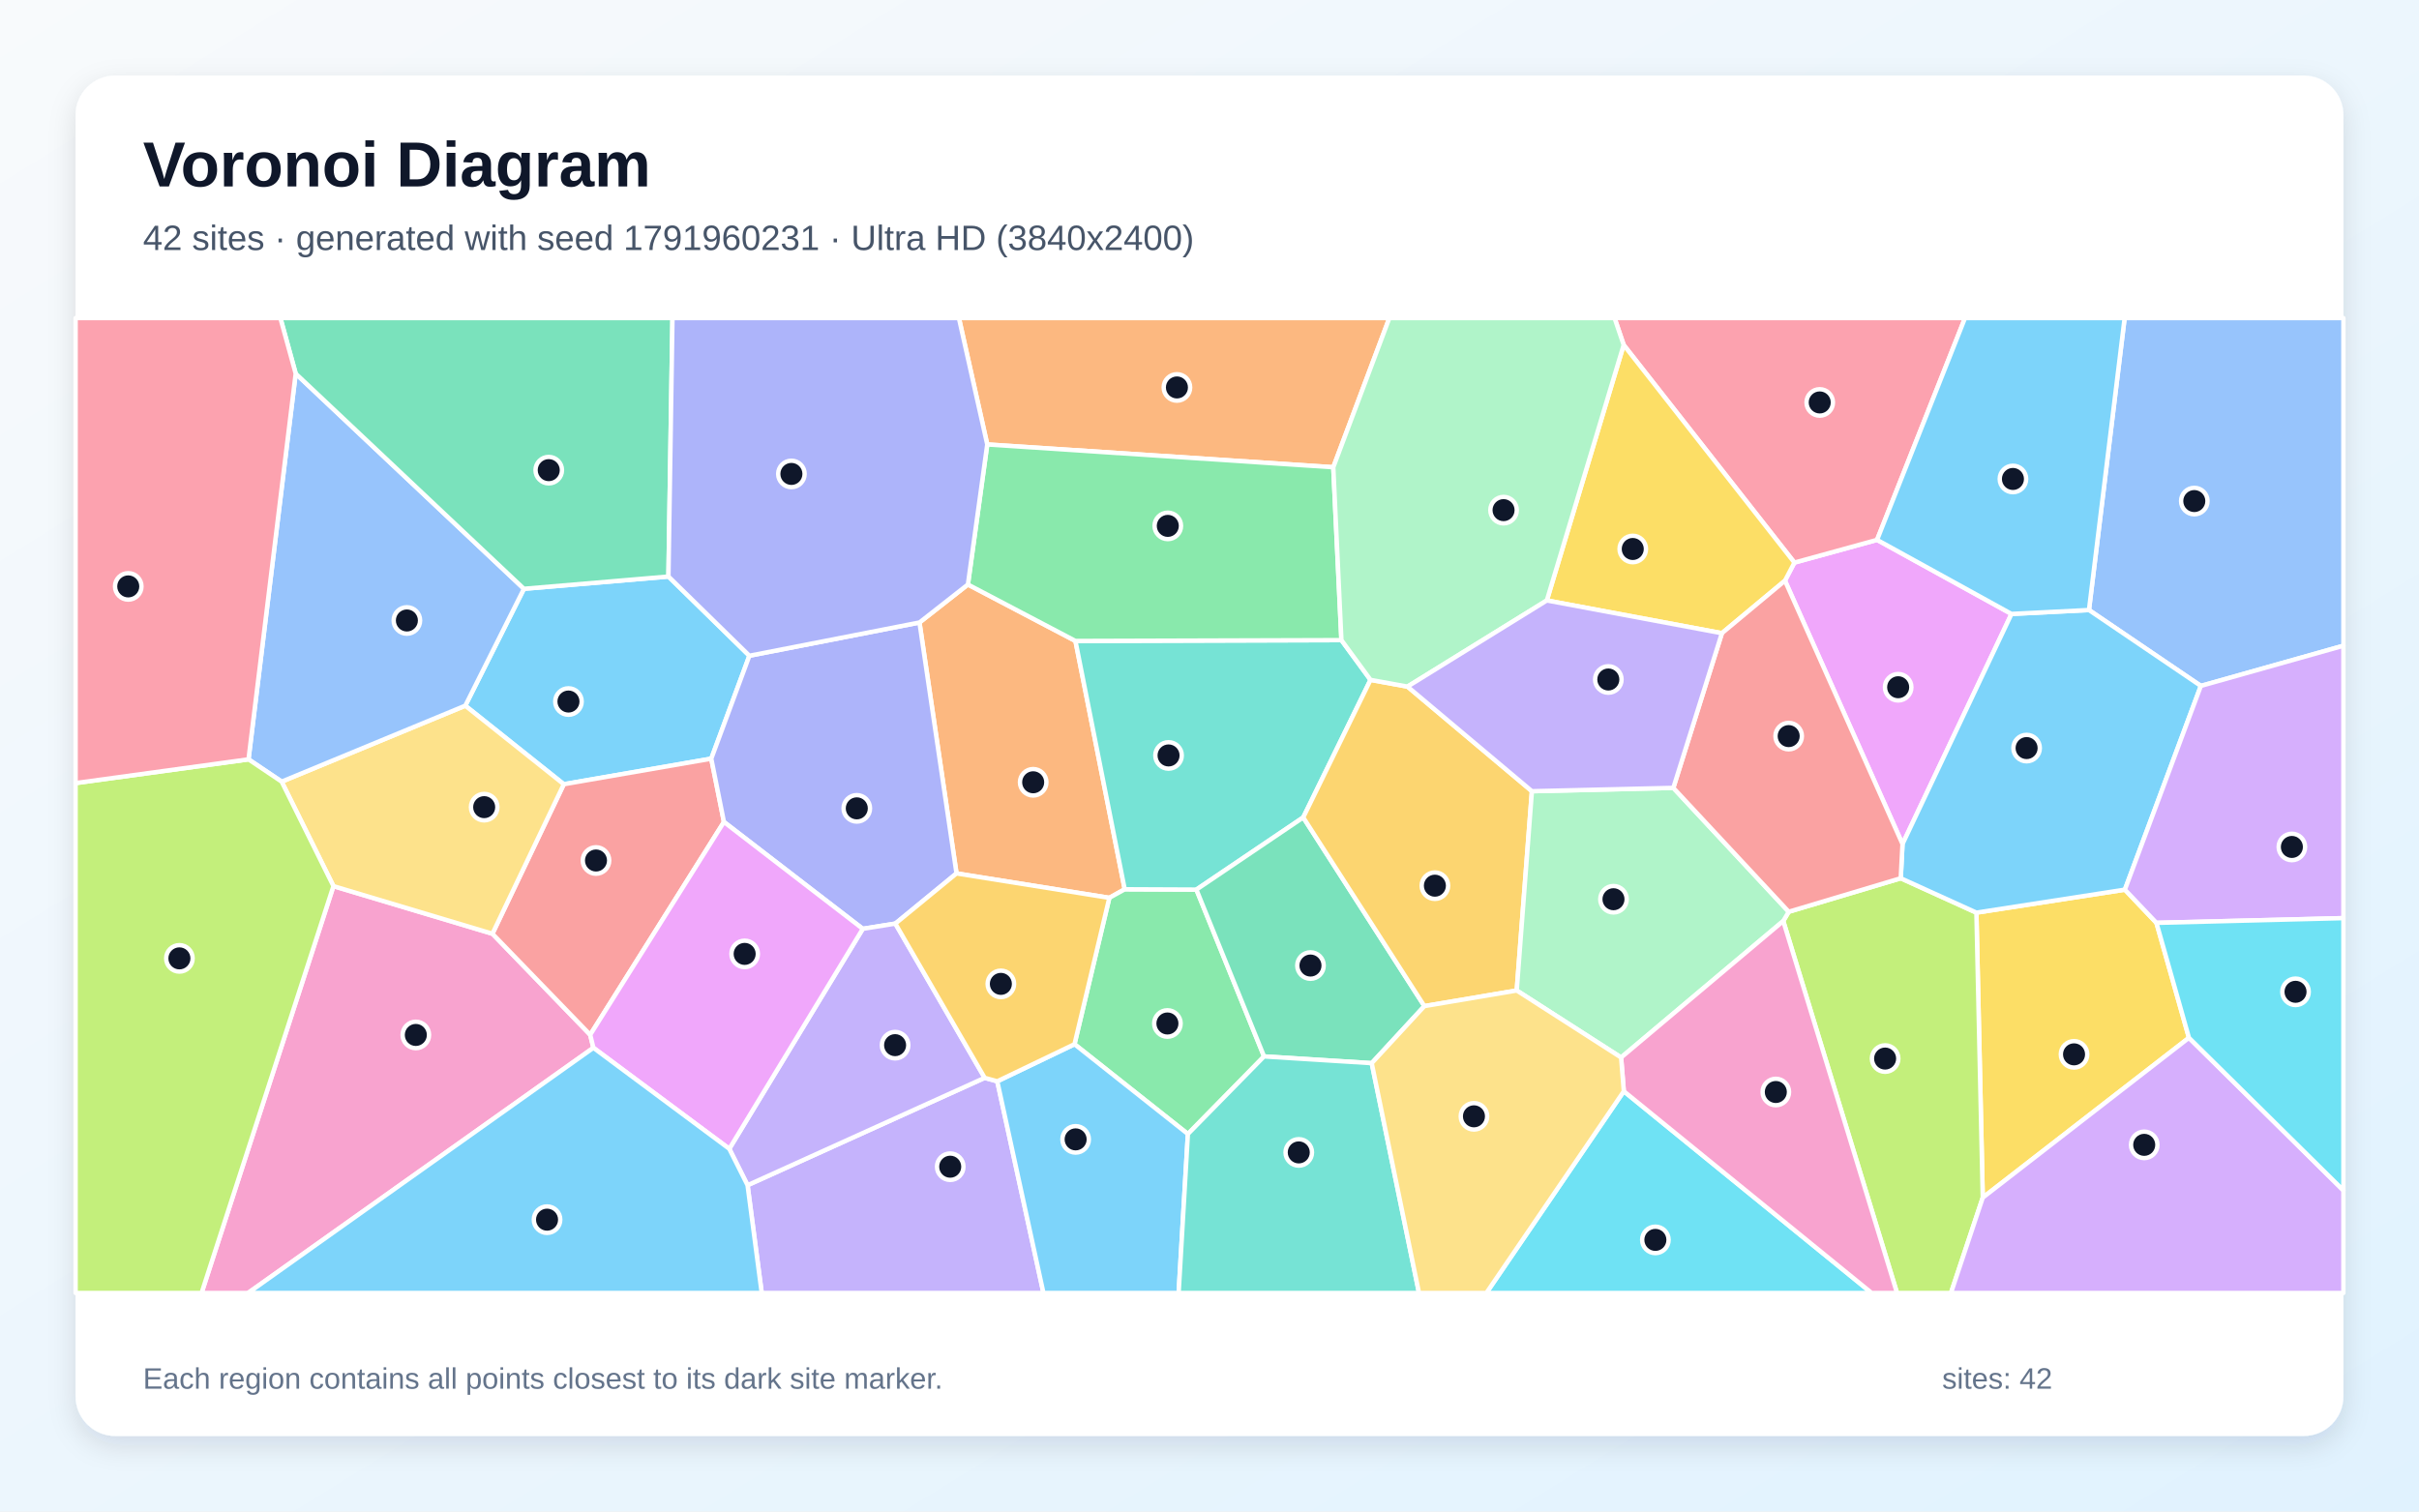
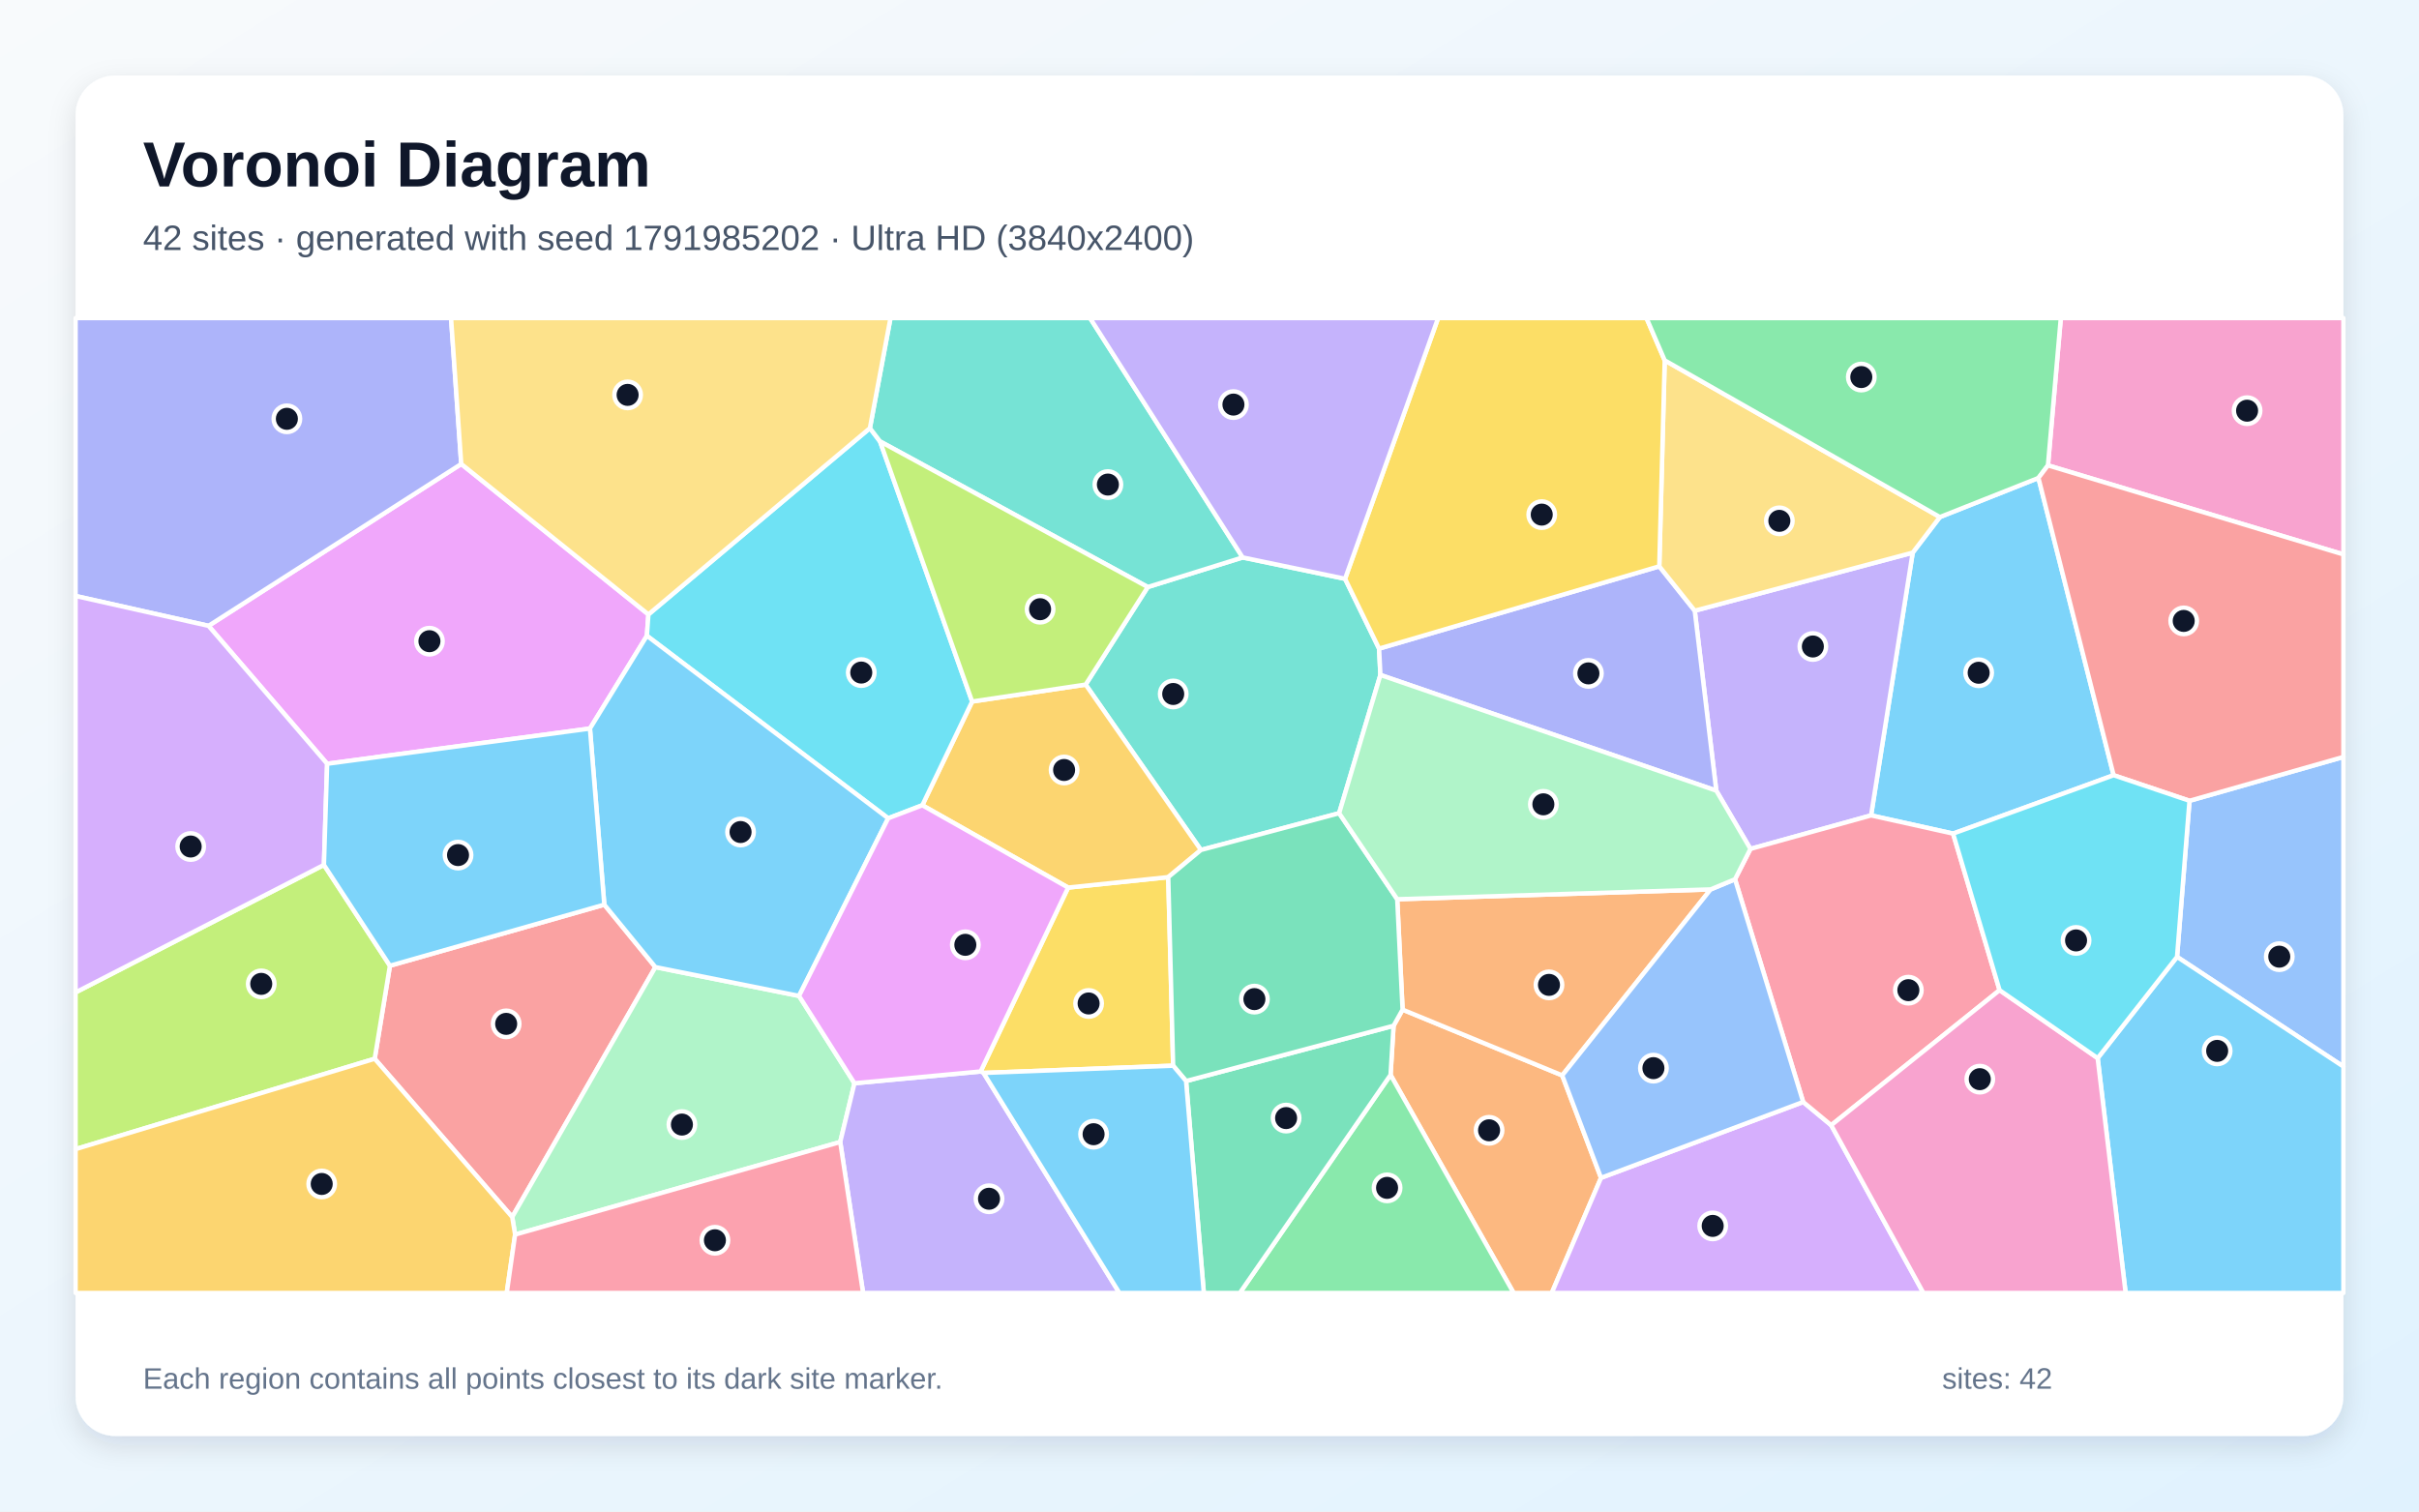
<svg xmlns="http://www.w3.org/2000/svg" width="3840" height="2400" viewBox="0 0 3840 2400" role="img" aria-labelledby="title description">
  <defs>
    <linearGradient id="background" x1="0" y1="0" x2="1" y2="1">
      <stop stop-color="#F8FAFC" />
      <stop offset="1" stop-color="#E0F2FE" />
    </linearGradient>
    <filter id="shadow" x="-5%" y="-5%" width="110%" height="110%">
      <feDropShadow dx="0" dy="15" stdDeviation="22" flood-color="#0F172A" flood-opacity=".12" />
    </filter>
  </defs>
  <rect width="3840" height="2400" fill="url(#background)" />
  <rect x="120" y="120" width="3600" height="2160" rx="63" fill="#FFFFFF" filter="url(#shadow)" />
  <g font-family="Arial, sans-serif">
    <text x="227" y="296" font-size="101" font-weight="700" fill="#0F172A">Voronoi Diagram</text>
-     <text x="227" y="397" font-size="56" fill="#475569">42 sites · generated with seed 1791960231 · Ultra HD (3840x2400)</text>
+     <text x="227" y="397" font-size="56" fill="#475569">42 sites · generated with seed 1791985202 · Ultra HD (3840x2400)</text>
  </g>
  <g stroke="#FFFFFF" stroke-width="7" stroke-linejoin="round">
-     <polygon points="1061.1,915.4 1189.6,1041.2 1129.1,1204.6 895.0,1245.2 738.6,1120.5 831.7,934.9" fill="#38BDF8" fill-opacity="0.65" />
-     <polygon points="1186.7,1881.9 1563.1,1711.4 1583.1,1716.9 1656.4,2053.0 1209.2,2053.0" fill="#A78BFA" fill-opacity="0.65" />
-     <polygon points="529.3,1407.0 781.7,1482.6 936.9,1643.0 942.0,1663.7 393.8,2053.0 320.0,2053.0" fill="#F472B6" fill-opacity="0.65" />
-     <polygon points="1536.5,928.1 1707.2,1017.7 1785.4,1412.0 1761.0,1425.6 1518.4,1386.8 1459.6,988.4" fill="#FB923C" fill-opacity="0.65" />
-     <polygon points="3423.2,1465.3 3474.8,1647.8 3147.5,1901.6 3137.4,1449.1 3373.1,1412.6" fill="#FACC15" fill-opacity="0.65" />
-     <polygon points="1885.7,1800.6 1705.7,1658.0 1761.0,1425.6 1785.4,1412.0 1899.2,1412.5 2006.6,1677.4" fill="#4ADE80" fill-opacity="0.65" />
-     <polygon points="2129.4,1016.4 2175.6,1079.5 2068.8,1297.9 1899.2,1412.5 1785.4,1412.0 1707.2,1017.7" fill="#2DD4BF" fill-opacity="0.65" />
-     <polygon points="3493.7,1089.1 3316.1,968.6 3372.7,505.0 3720.0,505.0 3720.0,1025.3" fill="#60A5FA" fill-opacity="0.65" />
-     <polygon points="2833.5,922.0 2848.5,893.3 2979.7,857.2 3193.1,974.8 3020.1,1340.2" fill="#E879F9" fill-opacity="0.65" />
-     <polygon points="2177.5,1688.1 2006.6,1677.4 1899.2,1412.5 2068.8,1297.9 2261.1,1597.5" fill="#34D399" fill-opacity="0.65" />
-     <polygon points="936.9,1643.0 781.7,1482.6 895.0,1245.2 1129.1,1204.6 1149.2,1305.1" fill="#F87171" fill-opacity="0.65" />
-     <polygon points="1459.6,988.4 1518.4,1386.8 1421.3,1466.5 1369.6,1474.8 1149.2,1305.1 1129.1,1204.6 1189.6,1041.2" fill="#818CF8" fill-opacity="0.65" />
-     <polygon points="2234.3,1090.2 2431.8,1256.3 2407.7,1572.7 2261.1,1597.5 2068.8,1297.9 2175.6,1079.5" fill="#FBBF24" fill-opacity="0.65" />
-     <polygon points="2830.8,1462.4 2839.5,1447.7 3017.3,1394.5 3137.4,1449.1 3147.5,1901.6 3097.0,2053.0 3011.4,2053.0" fill="#A3E635" fill-opacity="0.65" />
-     <polygon points="3147.5,1901.6 3474.8,1647.8 3720.0,1890.1 3720.0,2053.0 3097.0,2053.0" fill="#C084FC" fill-opacity="0.65" />
-     <polygon points="2979.7,857.2 2848.5,893.3 2577.5,547.7 2563.0,505.0 3119.3,505.0" fill="#FB7185" fill-opacity="0.65" />
-     <polygon points="2577.7,1732.7 2971.1,2053.0 2359.5,2053.0" fill="#22D3EE" fill-opacity="0.65" />
-     <polygon points="2573.4,1679.1 2407.7,1572.7 2431.8,1256.3 2656.3,1251.0 2839.5,1447.7 2830.8,1462.4" fill="#86EFAC" fill-opacity="0.65" />
-     <polygon points="781.7,1482.6 529.3,1407.0 447.1,1241.1 738.6,1120.5 895.0,1245.2" fill="#FCD34D" fill-opacity="0.65" />
-     <polygon points="3373.1,1412.6 3137.4,1449.1 3017.3,1394.5 3020.1,1340.2 3193.1,974.8 3316.1,968.6 3493.7,1089.1" fill="#38BDF8" fill-opacity="0.65" />
-     <polygon points="1583.1,1716.9 1705.7,1658.0 1885.7,1800.6 1871.0,2053.0 1656.4,2053.0" fill="#38BDF8" fill-opacity="0.65" />
-     <polygon points="1157.7,1824.1 1369.6,1474.8 1421.3,1466.5 1563.1,1711.4 1186.7,1881.9" fill="#A78BFA" fill-opacity="0.65" />
-     <polygon points="2577.7,1732.7 2573.4,1679.1 2830.8,1462.4 3011.4,2053.0 2971.1,2053.0" fill="#F472B6" fill-opacity="0.65" />
-     <polygon points="2116.5,741.9 1567.2,705.7 1522.2,505.0 2205.5,505.0" fill="#FB923C" fill-opacity="0.65" />
-     <polygon points="2455.5,953.4 2577.5,547.7 2848.5,893.3 2833.5,922.0 2733.4,1005.4" fill="#FACC15" fill-opacity="0.65" />
-     <polygon points="1567.2,705.7 2116.5,741.9 2129.4,1016.4 1707.2,1017.7 1536.5,928.1" fill="#4ADE80" fill-opacity="0.65" />
-     <polygon points="1885.7,1800.6 2006.6,1677.4 2177.5,1688.1 2252.6,2053.0 1871.0,2053.0" fill="#2DD4BF" fill-opacity="0.65" />
-     <polygon points="447.1,1241.1 394.5,1205.7 469.4,593.2 831.7,934.9 738.6,1120.5" fill="#60A5FA" fill-opacity="0.65" />
-     <polygon points="942.0,1663.7 936.9,1643.0 1149.2,1305.1 1369.6,1474.8 1157.7,1824.1" fill="#E879F9" fill-opacity="0.65" />
-     <polygon points="1061.1,915.4 831.7,934.9 469.4,593.2 445.1,505.0 1067.5,505.0" fill="#34D399" fill-opacity="0.65" />
-     <polygon points="2733.4,1005.4 2833.5,922.0 3020.1,1340.2 3017.3,1394.5 2839.5,1447.7 2656.3,1251.0" fill="#F87171" fill-opacity="0.65" />
-     <polygon points="1567.2,705.7 1536.5,928.1 1459.6,988.4 1189.6,1041.2 1061.1,915.4 1067.5,505.0 1522.2,505.0" fill="#818CF8" fill-opacity="0.65" />
-     <polygon points="1705.7,1658.0 1583.1,1716.9 1563.1,1711.4 1421.3,1466.5 1518.4,1386.8 1761.0,1425.6" fill="#FBBF24" fill-opacity="0.65" />
-     <polygon points="120.0,1243.4 394.5,1205.7 447.1,1241.1 529.3,1407.0 320.0,2053.0 120.0,2053.0" fill="#A3E635" fill-opacity="0.65" />
-     <polygon points="3423.2,1465.3 3373.1,1412.6 3493.7,1089.1 3720.0,1025.3 3720.0,1457.8" fill="#C084FC" fill-opacity="0.65" />
-     <polygon points="469.4,593.2 394.5,1205.7 120.0,1243.4 120.0,505.0 445.1,505.0" fill="#FB7185" fill-opacity="0.65" />
-     <polygon points="3474.8,1647.8 3423.2,1465.3 3720.0,1457.8 3720.0,1890.1" fill="#22D3EE" fill-opacity="0.65" />
-     <polygon points="2577.5,547.7 2455.5,953.4 2234.3,1090.2 2175.6,1079.5 2129.4,1016.4 2116.5,741.9 2205.5,505.0 2563.0,505.0" fill="#86EFAC" fill-opacity="0.65" />
-     <polygon points="2177.5,1688.1 2261.1,1597.5 2407.7,1572.7 2573.4,1679.1 2577.7,1732.7 2359.5,2053.0 2252.6,2053.0" fill="#FCD34D" fill-opacity="0.65" />
-     <polygon points="942.0,1663.7 1157.7,1824.1 1186.7,1881.9 1209.2,2053.0 393.8,2053.0" fill="#38BDF8" fill-opacity="0.65" />
-     <polygon points="3316.1,968.6 3193.1,974.8 2979.7,857.2 3119.3,505.0 3372.7,505.0" fill="#38BDF8" fill-opacity="0.65" />
-     <polygon points="2455.5,953.4 2733.4,1005.4 2656.3,1251.0 2431.8,1256.3 2234.3,1090.2" fill="#A78BFA" fill-opacity="0.65" />
+     <polygon points="3355.2,1230.9 3100.4,1323.6 2970.2,1294.7 3036.3,877.5 3079.4,821.0 3235.9,758.9" fill="#38BDF8" fill-opacity="0.65" />
+     <polygon points="2778.7,1347.9 2724.5,1255.4 2690.3,969.7 3036.3,877.5 2970.2,1294.7" fill="#A78BFA" fill-opacity="0.65" />
+     <polygon points="3251.0,738.9 3271.4,505.0 3720.0,505.0 3720.0,880.3" fill="#F472B6" fill-opacity="0.65" />
+     <polygon points="2207.4,1706.7 2212.2,1628.7 2226.5,1603.1 2479.9,1707.5 2541.5,1870.2 2463.3,2053.0 2402.8,2053.0" fill="#FB923C" fill-opacity="0.65" />
+     <polygon points="1561.3,1703.6 1556.7,1701.3 1695.6,1409.3 1854.5,1392.7 1862.3,1692.1" fill="#FACC15" fill-opacity="0.65" />
+     <polygon points="2207.4,1706.7 2402.8,2053.0 1968.1,2053.0" fill="#4ADE80" fill-opacity="0.65" />
+     <polygon points="1822.0,932.1 1972.6,885.1 2135.2,919.0 2189.2,1029.9 2191.3,1071.7 2125.8,1291.2 1906.4,1349.6 1723.4,1087.0" fill="#2DD4BF" fill-opacity="0.65" />
+     <polygon points="3455.9,1519.3 3475.7,1271.5 3720.0,1201.9 3720.0,1693.5" fill="#60A5FA" fill-opacity="0.65" />
+     <polygon points="519.3,1212.7 331.0,993.7 732.2,736.7 1029.3,975.6 1026.9,1009.5 936.5,1156.8" fill="#E879F9" fill-opacity="0.65" />
+     <polygon points="1882.8,1716.5 2212.2,1628.7 2207.4,1706.7 1968.1,2053.0 1911.0,2053.0" fill="#34D399" fill-opacity="0.65" />
+     <polygon points="594.8,1681.1 619.0,1533.4 959.3,1436.4 1040.4,1535.6 813.1,1932.4" fill="#F87171" fill-opacity="0.65" />
+     <polygon points="2191.3,1071.7 2189.2,1029.9 2634.0,899.2 2690.3,969.7 2724.5,1255.4" fill="#818CF8" fill-opacity="0.65" />
+     <polygon points="1464.1,1278.6 1543.2,1113.9 1723.4,1087.0 1906.4,1349.6 1854.5,1392.7 1695.6,1409.3" fill="#FBBF24" fill-opacity="0.65" />
+     <polygon points="120.0,1824.6 120.0,1575.7 514.2,1373.3 619.0,1533.4 594.8,1681.1" fill="#A3E635" fill-opacity="0.65" />
+     <polygon points="2541.5,1870.2 2862.4,1749.7 2906.9,1786.6 3053.3,2053.0 2463.3,2053.0" fill="#C084FC" fill-opacity="0.65" />
+     <polygon points="3174.2,1572.2 2906.9,1786.6 2862.4,1749.7 2754.2,1396.1 2778.7,1347.9 2970.2,1294.7 3100.4,1323.6" fill="#FB7185" fill-opacity="0.65" />
+     <polygon points="1409.9,1299.3 1026.9,1009.5 1029.3,975.6 1380.9,679.8 1397.0,700.9 1543.2,1113.9 1464.1,1278.6" fill="#22D3EE" fill-opacity="0.65" />
+     <polygon points="817.7,1960.3 813.1,1932.4 1040.4,1535.6 1268.4,1581.3 1356.4,1720.0 1333.8,1813.3" fill="#86EFAC" fill-opacity="0.65" />
+     <polygon points="2690.3,969.7 2634.0,899.2 2642.6,572.2 3079.4,821.0 3036.3,877.5" fill="#FCD34D" fill-opacity="0.65" />
+     <polygon points="3329.9,1680.1 3455.9,1519.3 3720.0,1693.5 3720.0,2053.0 3374.3,2053.0" fill="#38BDF8" fill-opacity="0.65" />
+     <polygon points="1268.4,1581.3 1040.4,1535.6 959.3,1436.4 936.5,1156.8 1026.9,1009.5 1409.9,1299.3" fill="#38BDF8" fill-opacity="0.65" />
+     <polygon points="1333.8,1813.3 1356.4,1720.0 1556.7,1701.3 1561.3,1703.6 1777.0,2053.0 1370.1,2053.0" fill="#A78BFA" fill-opacity="0.65" />
+     <polygon points="2906.9,1786.6 3174.2,1572.2 3329.9,1680.1 3374.3,2053.0 3053.3,2053.0" fill="#F472B6" fill-opacity="0.65" />
+     <polygon points="2715.5,1412.2 2479.9,1707.5 2226.5,1603.1 2218.0,1427.8" fill="#FB923C" fill-opacity="0.65" />
+     <polygon points="2642.6,572.2 2634.0,899.2 2189.2,1029.9 2135.2,919.0 2282.9,505.0 2613.7,505.0" fill="#FACC15" fill-opacity="0.65" />
+     <polygon points="3251.0,738.9 3235.9,758.9 3079.4,821.0 2642.6,572.2 2613.7,505.0 3271.4,505.0" fill="#4ADE80" fill-opacity="0.65" />
+     <polygon points="1972.6,885.1 1822.0,932.1 1397.0,700.9 1380.9,679.8 1413.6,505.0 1730.4,505.0" fill="#2DD4BF" fill-opacity="0.65" />
+     <polygon points="2715.5,1412.2 2754.2,1396.1 2862.4,1749.7 2541.5,1870.2 2479.9,1707.5" fill="#60A5FA" fill-opacity="0.65" />
+     <polygon points="1356.4,1720.0 1268.4,1581.3 1409.9,1299.3 1464.1,1278.6 1695.6,1409.3 1556.7,1701.3" fill="#E879F9" fill-opacity="0.65" />
+     <polygon points="1882.8,1716.5 1862.3,1692.1 1854.5,1392.7 1906.4,1349.6 2125.8,1291.2 2218.0,1427.8 2226.5,1603.1 2212.2,1628.7" fill="#34D399" fill-opacity="0.65" />
+     <polygon points="3475.7,1271.5 3355.2,1230.9 3235.9,758.9 3251.0,738.9 3720.0,880.3 3720.0,1201.9" fill="#F87171" fill-opacity="0.65" />
+     <polygon points="732.2,736.7 331.0,993.7 120.0,946.3 120.0,505.0 716.0,505.0" fill="#818CF8" fill-opacity="0.65" />
+     <polygon points="120.0,1824.6 594.8,1681.1 813.1,1932.4 817.7,1960.3 804.4,2053.0 120.0,2053.0" fill="#FBBF24" fill-opacity="0.65" />
+     <polygon points="1822.0,932.1 1723.4,1087.0 1543.2,1113.9 1397.0,700.9" fill="#A3E635" fill-opacity="0.65" />
+     <polygon points="514.2,1373.3 120.0,1575.7 120.0,946.3 331.0,993.7 519.3,1212.7" fill="#C084FC" fill-opacity="0.65" />
+     <polygon points="817.7,1960.3 1333.8,1813.3 1370.1,2053.0 804.4,2053.0" fill="#FB7185" fill-opacity="0.65" />
+     <polygon points="3329.9,1680.1 3174.2,1572.2 3100.4,1323.6 3355.2,1230.9 3475.7,1271.5 3455.9,1519.3" fill="#22D3EE" fill-opacity="0.65" />
+     <polygon points="2754.2,1396.1 2715.5,1412.2 2218.0,1427.8 2125.8,1291.2 2191.3,1071.7 2724.5,1255.4 2778.7,1347.9" fill="#86EFAC" fill-opacity="0.65" />
+     <polygon points="1380.9,679.8 1029.3,975.6 732.2,736.7 716.0,505.0 1413.6,505.0" fill="#FCD34D" fill-opacity="0.65" />
+     <polygon points="1561.3,1703.6 1862.3,1692.1 1882.8,1716.5 1911.0,2053.0 1777.0,2053.0" fill="#38BDF8" fill-opacity="0.65" />
+     <polygon points="959.3,1436.4 619.0,1533.4 514.2,1373.3 519.3,1212.7 936.5,1156.8" fill="#38BDF8" fill-opacity="0.65" />
+     <polygon points="2135.2,919.0 1972.6,885.1 1730.4,505.0 2282.9,505.0" fill="#A78BFA" fill-opacity="0.65" />
  </g>
  <g>
-     <circle cx="902.4" cy="1113.9" r="21" fill="#0F172A" stroke="#FFFFFF" stroke-width="7" />
-     <circle cx="1508.4" cy="1852.5" r="21" fill="#0F172A" stroke="#FFFFFF" stroke-width="7" />
-     <circle cx="660.1" cy="1643.3" r="21" fill="#0F172A" stroke="#FFFFFF" stroke-width="7" />
-     <circle cx="1640.1" cy="1242.1" r="21" fill="#0F172A" stroke="#FFFFFF" stroke-width="7" />
-     <circle cx="3292.4" cy="1674.1" r="21" fill="#0F172A" stroke="#FFFFFF" stroke-width="7" />
-     <circle cx="1853.2" cy="1625.1" r="21" fill="#0F172A" stroke="#FFFFFF" stroke-width="7" />
-     <circle cx="1855.0" cy="1199.5" r="21" fill="#0F172A" stroke="#FFFFFF" stroke-width="7" />
-     <circle cx="3483.3" cy="795.6" r="21" fill="#0F172A" stroke="#FFFFFF" stroke-width="7" />
-     <circle cx="3013.2" cy="1091.2" r="21" fill="#0F172A" stroke="#FFFFFF" stroke-width="7" />
-     <circle cx="2080.3" cy="1533.1" r="21" fill="#0F172A" stroke="#FFFFFF" stroke-width="7" />
-     <circle cx="946.1" cy="1366.3" r="21" fill="#0F172A" stroke="#FFFFFF" stroke-width="7" />
-     <circle cx="1360.1" cy="1283.5" r="21" fill="#0F172A" stroke="#FFFFFF" stroke-width="7" />
-     <circle cx="2277.8" cy="1406.3" r="21" fill="#0F172A" stroke="#FFFFFF" stroke-width="7" />
-     <circle cx="2992.5" cy="1680.8" r="21" fill="#0F172A" stroke="#FFFFFF" stroke-width="7" />
-     <circle cx="3403.8" cy="1817.8" r="21" fill="#0F172A" stroke="#FFFFFF" stroke-width="7" />
-     <circle cx="2888.7" cy="639.0" r="21" fill="#0F172A" stroke="#FFFFFF" stroke-width="7" />
-     <circle cx="2627.8" cy="1968.7" r="21" fill="#0F172A" stroke="#FFFFFF" stroke-width="7" />
-     <circle cx="2561.3" cy="1427.8" r="21" fill="#0F172A" stroke="#FFFFFF" stroke-width="7" />
-     <circle cx="768.6" cy="1281.6" r="21" fill="#0F172A" stroke="#FFFFFF" stroke-width="7" />
-     <circle cx="3217.1" cy="1187.8" r="21" fill="#0F172A" stroke="#FFFFFF" stroke-width="7" />
-     <circle cx="1707.5" cy="1809.1" r="21" fill="#0F172A" stroke="#FFFFFF" stroke-width="7" />
-     <circle cx="1420.9" cy="1659.5" r="21" fill="#0F172A" stroke="#FFFFFF" stroke-width="7" />
-     <circle cx="2819.0" cy="1733.9" r="21" fill="#0F172A" stroke="#FFFFFF" stroke-width="7" />
-     <circle cx="1868.3" cy="615.2" r="21" fill="#0F172A" stroke="#FFFFFF" stroke-width="7" />
-     <circle cx="2591.9" cy="871.7" r="21" fill="#0F172A" stroke="#FFFFFF" stroke-width="7" />
-     <circle cx="1853.8" cy="835.0" r="21" fill="#0F172A" stroke="#FFFFFF" stroke-width="7" />
-     <circle cx="2061.7" cy="1829.8" r="21" fill="#0F172A" stroke="#FFFFFF" stroke-width="7" />
-     <circle cx="645.9" cy="985.2" r="21" fill="#0F172A" stroke="#FFFFFF" stroke-width="7" />
-     <circle cx="1182.1" cy="1514.6" r="21" fill="#0F172A" stroke="#FFFFFF" stroke-width="7" />
-     <circle cx="871.1" cy="746.5" r="21" fill="#0F172A" stroke="#FFFFFF" stroke-width="7" />
-     <circle cx="2839.4" cy="1168.8" r="21" fill="#0F172A" stroke="#FFFFFF" stroke-width="7" />
-     <circle cx="1256.3" cy="752.5" r="21" fill="#0F172A" stroke="#FFFFFF" stroke-width="7" />
-     <circle cx="1588.8" cy="1562.2" r="21" fill="#0F172A" stroke="#FFFFFF" stroke-width="7" />
-     <circle cx="284.8" cy="1521.7" r="21" fill="#0F172A" stroke="#FFFFFF" stroke-width="7" />
-     <circle cx="3638.2" cy="1344.8" r="21" fill="#0F172A" stroke="#FFFFFF" stroke-width="7" />
-     <circle cx="203.6" cy="931.1" r="21" fill="#0F172A" stroke="#FFFFFF" stroke-width="7" />
-     <circle cx="3644.0" cy="1574.8" r="21" fill="#0F172A" stroke="#FFFFFF" stroke-width="7" />
-     <circle cx="2386.8" cy="810.0" r="21" fill="#0F172A" stroke="#FFFFFF" stroke-width="7" />
-     <circle cx="2339.8" cy="1772.5" r="21" fill="#0F172A" stroke="#FFFFFF" stroke-width="7" />
-     <circle cx="868.4" cy="1936.6" r="21" fill="#0F172A" stroke="#FFFFFF" stroke-width="7" />
-     <circle cx="3195.4" cy="760.5" r="21" fill="#0F172A" stroke="#FFFFFF" stroke-width="7" />
-     <circle cx="2553.1" cy="1078.9" r="21" fill="#0F172A" stroke="#FFFFFF" stroke-width="7" />
+     <circle cx="3141.0" cy="1068.2" r="21" fill="#0F172A" stroke="#FFFFFF" stroke-width="7" />
+     <circle cx="2877.8" cy="1026.5" r="21" fill="#0F172A" stroke="#FFFFFF" stroke-width="7" />
+     <circle cx="3567.1" cy="652.1" r="21" fill="#0F172A" stroke="#FFFFFF" stroke-width="7" />
+     <circle cx="2363.8" cy="1794.7" r="21" fill="#0F172A" stroke="#FFFFFF" stroke-width="7" />
+     <circle cx="1728.1" cy="1593.3" r="21" fill="#0F172A" stroke="#FFFFFF" stroke-width="7" />
+     <circle cx="2201.9" cy="1886.1" r="21" fill="#0F172A" stroke="#FFFFFF" stroke-width="7" />
+     <circle cx="1862.4" cy="1101.9" r="21" fill="#0F172A" stroke="#FFFFFF" stroke-width="7" />
+     <circle cx="3618.2" cy="1519.0" r="21" fill="#0F172A" stroke="#FFFFFF" stroke-width="7" />
+     <circle cx="681.7" cy="1018.1" r="21" fill="#0F172A" stroke="#FFFFFF" stroke-width="7" />
+     <circle cx="2041.6" cy="1775.3" r="21" fill="#0F172A" stroke="#FFFFFF" stroke-width="7" />
+     <circle cx="803.5" cy="1625.7" r="21" fill="#0F172A" stroke="#FFFFFF" stroke-width="7" />
+     <circle cx="2521.5" cy="1069.2" r="21" fill="#0F172A" stroke="#FFFFFF" stroke-width="7" />
+     <circle cx="1689.2" cy="1222.6" r="21" fill="#0F172A" stroke="#FFFFFF" stroke-width="7" />
+     <circle cx="414.7" cy="1562.2" r="21" fill="#0F172A" stroke="#FFFFFF" stroke-width="7" />
+     <circle cx="2718.8" cy="1946.5" r="21" fill="#0F172A" stroke="#FFFFFF" stroke-width="7" />
+     <circle cx="3029.4" cy="1572.2" r="21" fill="#0F172A" stroke="#FFFFFF" stroke-width="7" />
+     <circle cx="1367.2" cy="1067.9" r="21" fill="#0F172A" stroke="#FFFFFF" stroke-width="7" />
+     <circle cx="1082.5" cy="1785.6" r="21" fill="#0F172A" stroke="#FFFFFF" stroke-width="7" />
+     <circle cx="2824.6" cy="827.0" r="21" fill="#0F172A" stroke="#FFFFFF" stroke-width="7" />
+     <circle cx="3519.6" cy="1668.6" r="21" fill="#0F172A" stroke="#FFFFFF" stroke-width="7" />
+     <circle cx="1175.6" cy="1321.1" r="21" fill="#0F172A" stroke="#FFFFFF" stroke-width="7" />
+     <circle cx="1570.0" cy="1903.4" r="21" fill="#0F172A" stroke="#FFFFFF" stroke-width="7" />
+     <circle cx="3142.8" cy="1713.5" r="21" fill="#0F172A" stroke="#FFFFFF" stroke-width="7" />
+     <circle cx="2458.9" cy="1563.8" r="21" fill="#0F172A" stroke="#FFFFFF" stroke-width="7" />
+     <circle cx="2447.4" cy="817.1" r="21" fill="#0F172A" stroke="#FFFFFF" stroke-width="7" />
+     <circle cx="2954.7" cy="598.7" r="21" fill="#0F172A" stroke="#FFFFFF" stroke-width="7" />
+     <circle cx="1758.7" cy="769.4" r="21" fill="#0F172A" stroke="#FFFFFF" stroke-width="7" />
+     <circle cx="2624.7" cy="1696.0" r="21" fill="#0F172A" stroke="#FFFFFF" stroke-width="7" />
+     <circle cx="1532.4" cy="1500.2" r="21" fill="#0F172A" stroke="#FFFFFF" stroke-width="7" />
+     <circle cx="1991.3" cy="1586.4" r="21" fill="#0F172A" stroke="#FFFFFF" stroke-width="7" />
+     <circle cx="3466.5" cy="985.9" r="21" fill="#0F172A" stroke="#FFFFFF" stroke-width="7" />
+     <circle cx="455.4" cy="665.0" r="21" fill="#0F172A" stroke="#FFFFFF" stroke-width="7" />
+     <circle cx="510.7" cy="1879.9" r="21" fill="#0F172A" stroke="#FFFFFF" stroke-width="7" />
+     <circle cx="1651.1" cy="967.3" r="21" fill="#0F172A" stroke="#FFFFFF" stroke-width="7" />
+     <circle cx="302.7" cy="1344.1" r="21" fill="#0F172A" stroke="#FFFFFF" stroke-width="7" />
+     <circle cx="1134.9" cy="1969.3" r="21" fill="#0F172A" stroke="#FFFFFF" stroke-width="7" />
+     <circle cx="3295.6" cy="1493.2" r="21" fill="#0F172A" stroke="#FFFFFF" stroke-width="7" />
+     <circle cx="2450.0" cy="1277.1" r="21" fill="#0F172A" stroke="#FFFFFF" stroke-width="7" />
+     <circle cx="996.3" cy="627.0" r="21" fill="#0F172A" stroke="#FFFFFF" stroke-width="7" />
+     <circle cx="1736.0" cy="1800.9" r="21" fill="#0F172A" stroke="#FFFFFF" stroke-width="7" />
+     <circle cx="727.1" cy="1357.7" r="21" fill="#0F172A" stroke="#FFFFFF" stroke-width="7" />
+     <circle cx="1958.0" cy="642.4" r="21" fill="#0F172A" stroke="#FFFFFF" stroke-width="7" />
  </g>
  <g font-family="Arial, sans-serif" font-size="47" fill="#64748B">
    <text x="227" y="2205">Each region contains all points closest to its dark site marker.</text>
    <text x="3083" y="2205">sites: 42</text>
  </g>
</svg>
